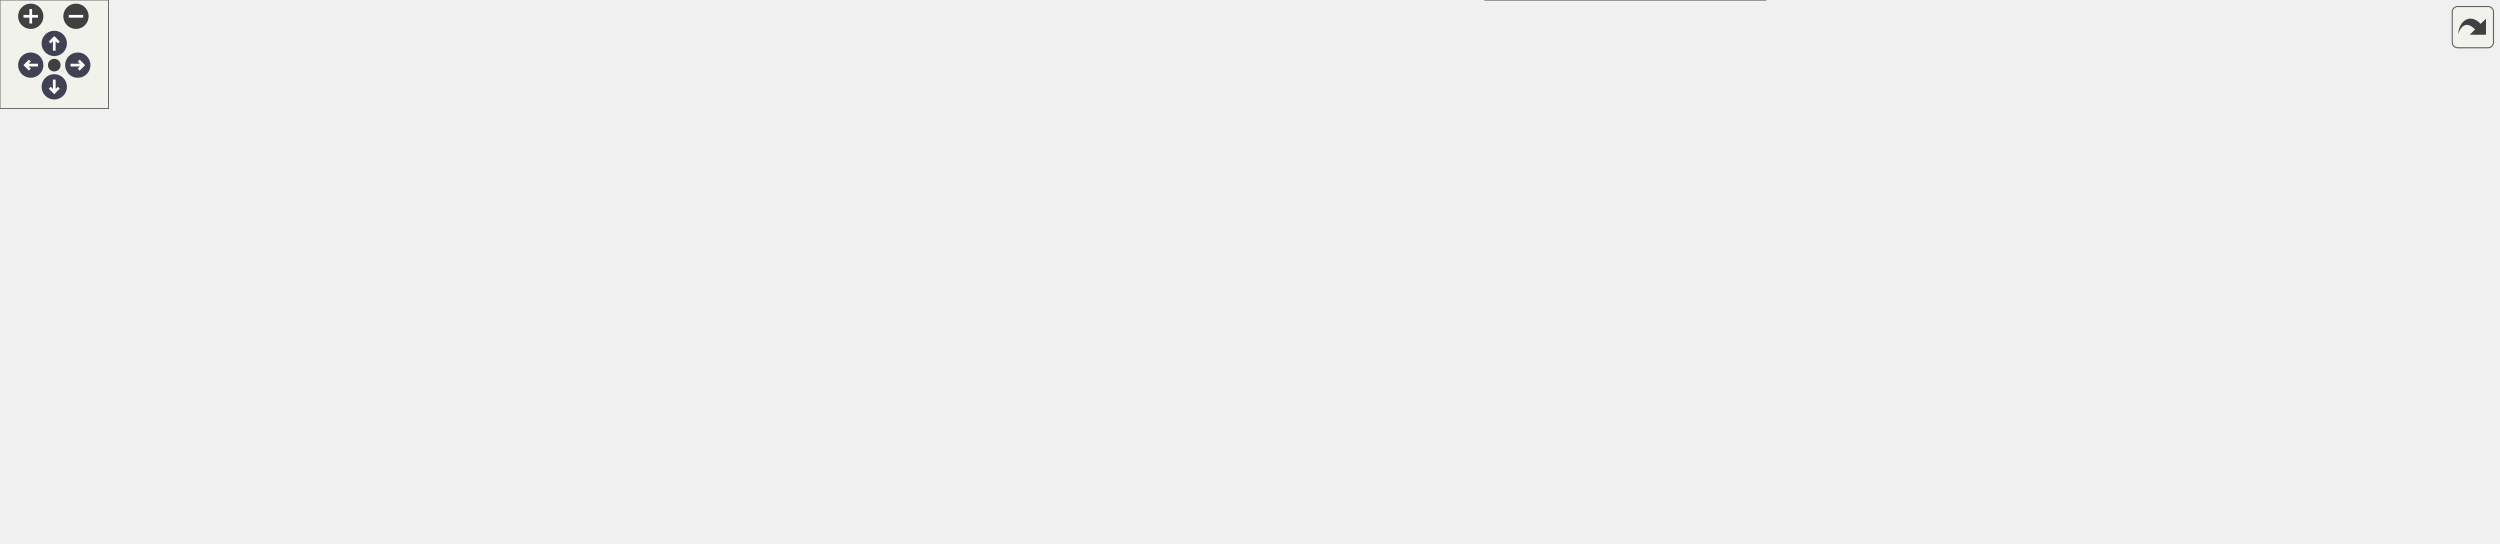
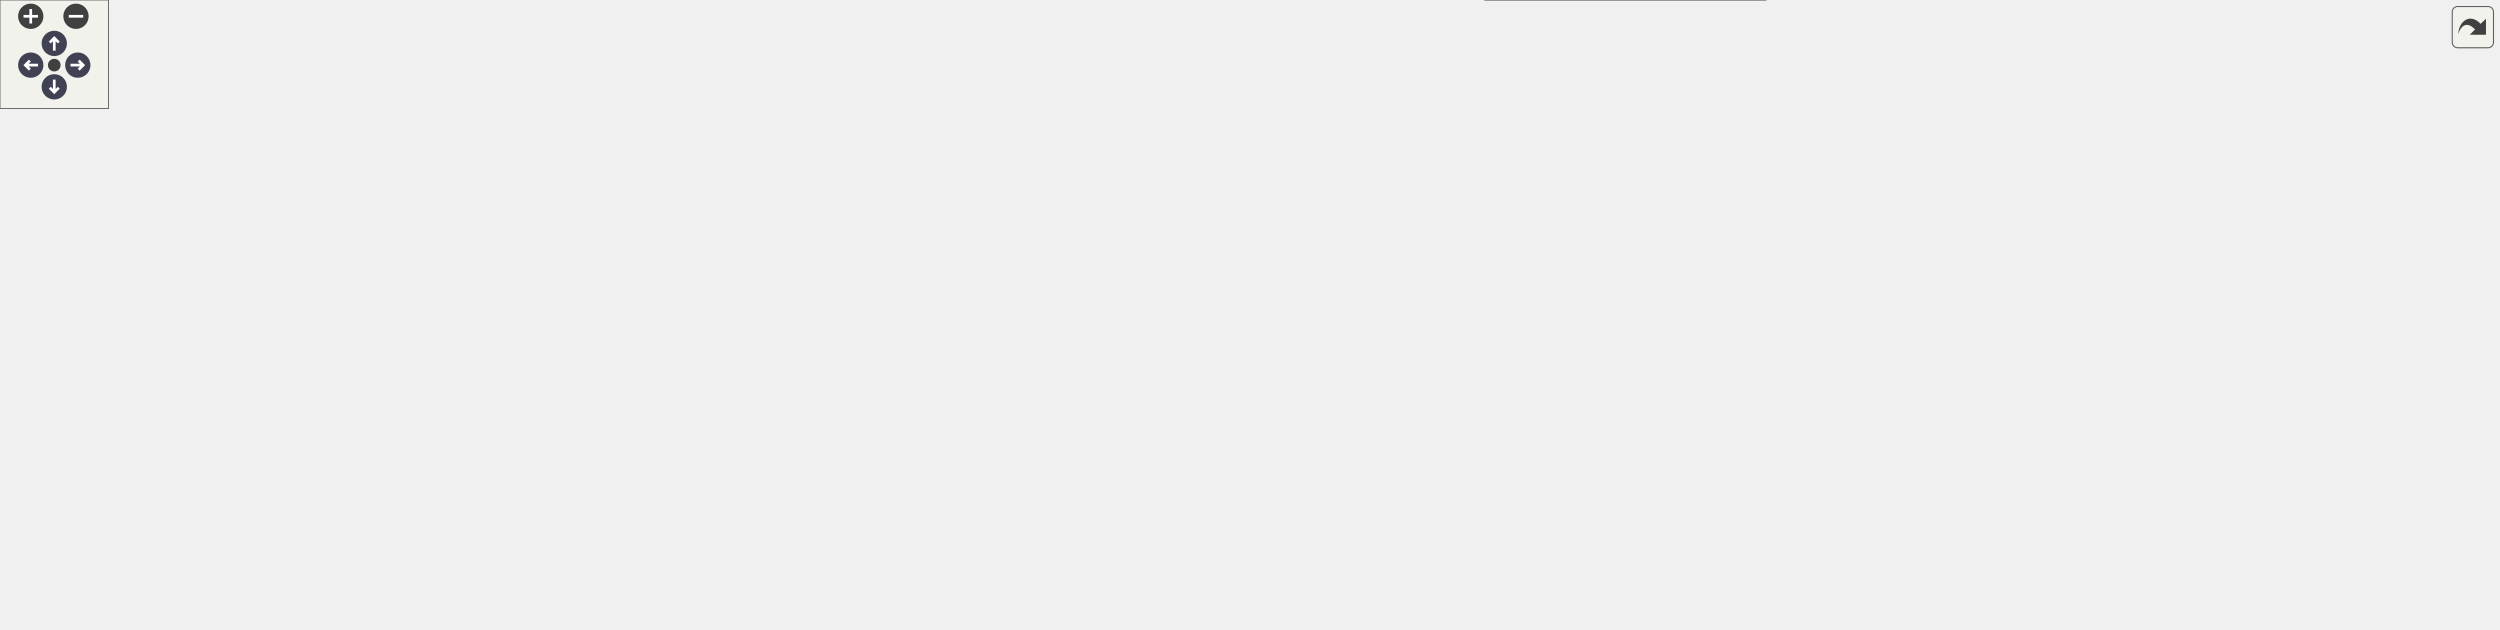
<svg xmlns="http://www.w3.org/2000/svg" xmlns:xlink="http://www.w3.org/1999/xlink" id="main" version="1.1" xml:space="preserve">
  <style type="text/css">
.node, .edge {opacity: 0.7;}
.node.selected, .edge.selected {opacity: 1;}
.edge:hover path { stroke: red; }
.edge:hover polygon { stroke: red; fill: red; }
</style>
  <defs>
    <circle id="rim" cx="0" cy="0" r="7" />
    <circle id="rim2" cx="0" cy="0" r="3.5" />
    <g id="zoomPlus">
      <use xlink:href="#rim" fill="#404040">
        <set attributeName="fill" to="#808080" begin="zoomplus.mouseover" end="zoomplus.mouseout" />
      </use>
      <path d="M-4,0h8M0,-4v8" fill="none" stroke="white" stroke-width="1.5" pointer-events="none" />
    </g>
    <g id="zoomMin">
      <use xlink:href="#rim" fill="#404040">
        <set attributeName="fill" to="#808080" begin="zoomminus.mouseover" end="zoomminus.mouseout" />
      </use>
      <path d="M-4,0h8" fill="none" stroke="white" stroke-width="1.5" pointer-events="none" />
    </g>
    <g id="arrowUp" transform="translate(30 24)">
      <use xlink:href="#rim" />
      <path pointer-events="none" fill="none" stroke="white" stroke-width="1.5" d="M0,-3.0v7 M-2.5,-0.5L0,-3.0L2.5,-0.5" />
    </g>
    <g id="arrowRight" transform="rotate(90) translate(36 -43)">
      <use xlink:href="#rim" />
      <path pointer-events="none" fill="none" stroke="white" stroke-width="1.5" d="M0,-3.0v7 M-2.5,-0.5L0,-3.0L2.5,-0.5" />
    </g>
    <g id="arrowDown" transform="rotate(180) translate(-30 -48)">
      <use xlink:href="#rim" />
      <path pointer-events="none" fill="none" stroke="white" stroke-width="1.5" d="M0,-3.0v7 M-2.5,-0.5L0,-3.0L2.5,-0.5" />
    </g>
    <g id="arrowLeft" transform="rotate(270) translate(-36 17)">
      <use xlink:href="#rim" />
      <path pointer-events="none" fill="none" stroke="white" stroke-width="1.5" d="M0,-3.0v7 M-2.5,-0.5L0,-3.0L2.5,-0.5" />
    </g>
    <g id="resetDef">
      <use xlink:href="#rim2" fill="#404040">
        <set attributeName="fill" to="#808080" begin="reset.mouseover" end="reset.mouseout" />
      </use>
    </g>
  </defs>
  <svg id="graph" class="graph">
    <g id="viewport">
      <g id="Node000001" class="node">
        <g id="a_Node000001">
          <a xlink:title=" ">
-             <polygon fill="#999999" stroke="#666666" points="1381,-163.5 1251,-163.5 1251,-144.5 1381,-144.5 1381,-163.5" />
-             <text text-anchor="middle" x="1316" y="-151.5" font-family="Helvetica,sans-Serif" font-size="10.00">ModelPartList::findByID</text>
+             <polygon fill="#999999" stroke="#666666" points="1381,-211.5 1251,-211.5 1251,-192.5 1381,-192.5 1381,-211.5" />
+             <text text-anchor="middle" x="1316" y="-199.5" font-family="Helvetica,sans-Serif" font-size="10.00">ModelPartList::findByID</text>
          </a>
        </g>
      </g>
      <g id="Node000002" class="node">
        <g id="a_Node000002">
          <a xlink:href="classVRRenderThread.html#afb8797810162611a3b8cb465625c69b9" target="_top" xlink:title=" ">
-             <polygon fill="white" stroke="#666666" points="1215,-239.5 1033,-239.5 1033,-220.5 1215,-220.5 1215,-239.5" />
-             <text text-anchor="middle" x="1124" y="-227.5" font-family="Helvetica,sans-Serif" font-size="10.00">VRRenderThread::applyCommand</text>
+             <polygon fill="white" stroke="#666666" points="1215,-287.5 1033,-287.5 1033,-268.5 1215,-268.5 1215,-287.5" />
+             <text text-anchor="middle" x="1124" y="-275.5" font-family="Helvetica,sans-Serif" font-size="10.00">VRRenderThread::applyCommand</text>
          </a>
        </g>
      </g>
      <g id="edge1_Node000001_Node000002" class="edge">
        <g id="a_edge1_Node000001_Node000002">
          <a xlink:title=" ">
-             <path fill="none" stroke="#63b8ff" d="M1290.54,-168.65C1270.71,-180.05 1241.77,-195.61 1215,-206 1200.23,-211.73 1183.57,-216.59 1168.65,-220.41" />
-             <polygon fill="#63b8ff" stroke="#63b8ff" points="1292.35,-171.65 1299.23,-163.59 1288.82,-165.6 1292.35,-171.65" />
+             <path fill="none" stroke="#63b8ff" d="M1290.54,-216.65C1270.71,-228.05 1241.77,-243.61 1215,-254 1200.23,-259.73 1183.57,-264.59 1168.65,-268.41" />
+             <polygon fill="#63b8ff" stroke="#63b8ff" points="1292.35,-219.65 1299.23,-211.59 1288.82,-213.6 1292.35,-219.65" />
          </a>
        </g>
      </g>
      <g id="Node000005" class="node">
        <g id="a_Node000005">
          <a xlink:href="classVRMenuCallback.html#a912b2d3f14fb4b2a9e4f9b23ae6fbcb9" target="_top" xlink:title=" ">
-             <polygon fill="white" stroke="#666666" points="353,-198.5 179,-198.5 179,-179.5 353,-179.5 353,-198.5" />
-             <text text-anchor="middle" x="266" y="-186.5" font-family="Helvetica,sans-Serif" font-size="10.00">VRMenuCallback::executeAction</text>
+             <polygon fill="white" stroke="#666666" points="353,-235.5 179,-235.5 179,-216.5 353,-216.5 353,-235.5" />
+             <text text-anchor="middle" x="266" y="-223.5" font-family="Helvetica,sans-Serif" font-size="10.00">VRMenuCallback::executeAction</text>
          </a>
        </g>
      </g>
      <g id="edge4_Node000001_Node000005" class="edge">
        <g id="a_edge4_Node000001_Node000005">
          <a xlink:title=" ">
-             <path fill="none" stroke="#63b8ff" d="M1240.66,-164.92C1157.67,-176.15 1019.28,-192 899.5,-192 899.5,-192 899.5,-192 681,-192 567.61,-192 436.77,-190.86 353.03,-189.99" />
-             <polygon fill="#63b8ff" stroke="#63b8ff" points="1241.32,-168.36 1250.75,-163.54 1240.37,-161.43 1241.32,-168.36" />
+             <path fill="none" stroke="#63b8ff" d="M1240.66,-212.92C1157.67,-224.15 1019.28,-240 899.5,-240 899.5,-240 899.5,-240 681,-240 567.55,-240 436.72,-234.68 353,-230.6" />
+             <polygon fill="#63b8ff" stroke="#63b8ff" points="1241.32,-216.36 1250.75,-211.54 1240.37,-209.43 1241.32,-216.36" />
          </a>
        </g>
      </g>
      <g id="Node000007" class="node">
        <g id="a_Node000007">
          <a xlink:href="classVRMenuCallback.html#a099efec49d88c7d83447af3b8cb6c916" target="_top" xlink:title=" ">
-             <polygon fill="white" stroke="#666666" points="564,-164 389,-164 389,-134 564,-134 564,-164" />
-             <text text-anchor="start" x="397" y="-152" font-family="Helvetica,sans-Serif" font-size="10.00">VRMenuCallback::executeGlobal</text>
-             <text text-anchor="middle" x="476.5" y="-141" font-family="Helvetica,sans-Serif" font-size="10.00">MenuHit</text>
+             <polygon fill="white" stroke="#666666" points="564,-201 389,-201 389,-171 564,-171 564,-201" />
+             <text text-anchor="start" x="397" y="-189" font-family="Helvetica,sans-Serif" font-size="10.00">VRMenuCallback::executeGlobal</text>
+             <text text-anchor="middle" x="476.5" y="-178" font-family="Helvetica,sans-Serif" font-size="10.00">MenuHit</text>
          </a>
        </g>
      </g>
      <g id="edge6_Node000001_Node000007" class="edge">
        <g id="a_edge6_Node000001_Node000007">
          <a xlink:title=" ">
-             <path fill="none" stroke="#63b8ff" d="M1240.31,-153.55C1085.2,-152.63 728.99,-150.5 564.13,-149.52" />
-             <polygon fill="#63b8ff" stroke="#63b8ff" points="1240.65,-157.06 1250.67,-153.62 1240.69,-150.06 1240.65,-157.06" />
+             <path fill="none" stroke="#63b8ff" d="M1240.31,-200.57C1085.2,-197.61 728.99,-190.8 564.13,-187.65" />
+             <polygon fill="#63b8ff" stroke="#63b8ff" points="1240.61,-204.08 1250.67,-200.77 1240.74,-197.08 1240.61,-204.08" />
          </a>
        </g>
      </g>
      <g id="Node000008" class="node">
        <g id="a_Node000008">
          <a xlink:href="classMainWindow.html#a597961838262c9f16a02e6b37d184d5e" target="_top" xlink:title=" ">
-             <polygon fill="white" stroke="#666666" points="1203,-126 1045,-126 1045,-96 1203,-96 1203,-126" />
-             <text text-anchor="start" x="1053" y="-114" font-family="Helvetica,sans-Serif" font-size="10.00">MainWindow::on_actionEnter</text>
-             <text text-anchor="middle" x="1124" y="-103" font-family="Helvetica,sans-Serif" font-size="10.00">_VR_triggered</text>
+             <polygon fill="white" stroke="#666666" points="1203,-174 1045,-174 1045,-144 1203,-144 1203,-174" />
+             <text text-anchor="start" x="1053" y="-162" font-family="Helvetica,sans-Serif" font-size="10.00">MainWindow::on_actionEnter</text>
+             <text text-anchor="middle" x="1124" y="-151" font-family="Helvetica,sans-Serif" font-size="10.00">_VR_triggered</text>
          </a>
        </g>
      </g>
      <g id="edge8_Node000001_Node000008" class="edge">
        <g id="a_edge8_Node000001_Node000008">
          <a xlink:title=" ">
-             <path fill="none" stroke="#63b8ff" d="M1262.97,-142.22C1240.85,-137.22 1214.79,-131.32 1191.31,-126.01" />
-             <polygon fill="#63b8ff" stroke="#63b8ff" points="1262.31,-145.66 1272.83,-144.46 1263.85,-138.84 1262.31,-145.66" />
+             <path fill="none" stroke="#63b8ff" d="M1262.97,-190.22C1240.85,-185.22 1214.79,-179.32 1191.31,-174.01" />
+             <polygon fill="#63b8ff" stroke="#63b8ff" points="1262.31,-193.66 1272.83,-192.46 1263.85,-186.84 1262.31,-193.66" />
          </a>
        </g>
      </g>
      <g id="Node000009" class="node">
        <g id="a_Node000009">
          <a xlink:href="structVRGlobalMenu.html#a87a36bddda395b9f09ba2416b958117a" target="_top" xlink:title=" ">
-             <polygon fill="white" stroke="#666666" points="1201.5,-75.5 1046.5,-75.5 1046.5,-56.5 1201.5,-56.5 1201.5,-75.5" />
-             <text text-anchor="middle" x="1124" y="-63.5" font-family="Helvetica,sans-Serif" font-size="10.00">VRGlobalMenu::selectedPart</text>
+             <polygon fill="white" stroke="#666666" points="1201.5,-120.5 1046.5,-120.5 1046.5,-101.5 1201.5,-101.5 1201.5,-120.5" />
+             <text text-anchor="middle" x="1124" y="-108.5" font-family="Helvetica,sans-Serif" font-size="10.00">VRGlobalMenu::selectedPart</text>
          </a>
        </g>
      </g>
      <g id="edge9_Node000001_Node000009" class="edge">
        <g id="a_edge9_Node000001_Node000009">
          <a xlink:title=" ">
-             <path fill="none" stroke="#63b8ff" d="M1295.82,-138.05C1276.55,-122.79 1245.42,-100.21 1215,-87 1204.11,-82.27 1192,-78.52 1180.27,-75.58" />
-             <polygon fill="#63b8ff" stroke="#63b8ff" points="1293.82,-140.92 1303.8,-144.48 1298.21,-135.48 1293.82,-140.92" />
+             <path fill="none" stroke="#63b8ff" d="M1295.41,-186C1276.05,-170.91 1245.04,-148.61 1215,-135 1201.74,-128.99 1186.68,-124.24 1172.73,-120.61" />
+             <polygon fill="#63b8ff" stroke="#63b8ff" points="1293.44,-188.9 1303.45,-192.38 1297.79,-183.42 1293.44,-188.9" />
          </a>
        </g>
      </g>
      <g id="Node000003" class="node">
        <g id="a_Node000003">
          <a xlink:href="classVRRenderThread.html#a1133c0b2f773137412e417450c00c7e8" target="_top" xlink:title=" ">
-             <polygon fill="white" stroke="#666666" points="997,-239.5 800,-239.5 800,-220.5 997,-220.5 997,-239.5" />
-             <text text-anchor="middle" x="898.5" y="-227.5" font-family="Helvetica,sans-Serif" font-size="10.00">VRRenderThread::processCommands</text>
+             <polygon fill="white" stroke="#666666" points="997,-287.5 800,-287.5 800,-268.5 997,-268.5 997,-287.5" />
+             <text text-anchor="middle" x="898.5" y="-275.5" font-family="Helvetica,sans-Serif" font-size="10.00">VRRenderThread::processCommands</text>
          </a>
        </g>
      </g>
      <g id="edge2_Node000002_Node000003" class="edge">
        <g id="a_edge2_Node000002_Node000003">
          <a xlink:title=" ">
-             <path fill="none" stroke="#63b8ff" d="M1022.48,-230C1014.02,-230 1005.48,-230 997.04,-230" />
-             <polygon fill="#63b8ff" stroke="#63b8ff" points="1022.74,-233.5 1032.74,-230 1022.74,-226.5 1022.74,-233.5" />
+             <path fill="none" stroke="#63b8ff" d="M1022.48,-278C1014.02,-278 1005.48,-278 997.04,-278" />
+             <polygon fill="#63b8ff" stroke="#63b8ff" points="1022.74,-281.5 1032.74,-278 1022.74,-274.5 1022.74,-281.5" />
          </a>
        </g>
      </g>
      <g id="Node000004" class="node">
        <g id="a_Node000004">
          <a xlink:href="classVRRenderThread.html#af5bbbaf8625fc42278476a43bf018661" target="_top" xlink:title=" ">
-             <polygon fill="white" stroke="#666666" points="742,-239.5 622,-239.5 622,-220.5 742,-220.5 742,-239.5" />
-             <text text-anchor="middle" x="682" y="-227.5" font-family="Helvetica,sans-Serif" font-size="10.00">VRRenderThread::run</text>
+             <polygon fill="white" stroke="#666666" points="742,-287.5 622,-287.5 622,-268.5 742,-268.5 742,-287.5" />
+             <text text-anchor="middle" x="682" y="-275.5" font-family="Helvetica,sans-Serif" font-size="10.00">VRRenderThread::run</text>
          </a>
        </g>
      </g>
      <g id="edge3_Node000003_Node000004" class="edge">
        <g id="a_edge3_Node000003_Node000004">
          <a xlink:title=" ">
-             <path fill="none" stroke="#63b8ff" d="M789.8,-230C773.42,-230 757.06,-230 742.24,-230" />
-             <polygon fill="#63b8ff" stroke="#63b8ff" points="789.98,-233.5 799.98,-230 789.98,-226.5 789.98,-233.5" />
+             <path fill="none" stroke="#63b8ff" d="M789.8,-278C773.42,-278 757.06,-278 742.24,-278" />
+             <polygon fill="#63b8ff" stroke="#63b8ff" points="789.98,-281.5 799.98,-278 789.98,-274.5 789.98,-281.5" />
          </a>
        </g>
      </g>
      <g id="Node000006" class="node">
        <g id="a_Node000006">
          <a xlink:href="classVRMenuCallback.html#aa8d4b0b3d16a598f35da79fd6d156332" target="_top" xlink:title=" ">
-             <polygon fill="white" stroke="#666666" points="143,-158.5 0,-158.5 0,-139.5 143,-139.5 143,-158.5" />
-             <text text-anchor="middle" x="71.5" y="-146.5" font-family="Helvetica,sans-Serif" font-size="10.00">VRMenuCallback::Execute</text>
+             <polygon fill="white" stroke="#666666" points="143,-195.5 0,-195.5 0,-176.5 143,-176.5 143,-195.5" />
+             <text text-anchor="middle" x="71.5" y="-183.5" font-family="Helvetica,sans-Serif" font-size="10.00">VRMenuCallback::Execute</text>
          </a>
        </g>
      </g>
      <g id="edge5_Node000005_Node000006" class="edge">
        <g id="a_edge5_Node000005_Node000006">
          <a xlink:title=" ">
-             <path fill="none" stroke="#63b8ff" d="M208.96,-177.36C180.13,-171.36 145.43,-164.15 118.23,-158.5" />
-             <polygon fill="#63b8ff" stroke="#63b8ff" points="208.39,-180.81 218.89,-179.42 209.81,-173.96 208.39,-180.81" />
+             <path fill="none" stroke="#63b8ff" d="M208.96,-214.36C180.13,-208.36 145.43,-201.15 118.23,-195.5" />
+             <polygon fill="#63b8ff" stroke="#63b8ff" points="208.39,-217.81 218.89,-216.42 209.81,-210.96 208.39,-217.81" />
          </a>
        </g>
      </g>
      <g id="edge7_Node000007_Node000006" class="edge">
        <g id="a_edge7_Node000007_Node000006">
          <a xlink:title=" ">
-             <path fill="none" stroke="#63b8ff" d="M378.49,-149C305.96,-149 208.46,-149 143.19,-149" />
-             <polygon fill="#63b8ff" stroke="#63b8ff" points="378.55,-152.5 388.55,-149 378.55,-145.5 378.55,-152.5" />
+             <path fill="none" stroke="#63b8ff" d="M378.49,-186C305.96,-186 208.46,-186 143.19,-186" />
+             <polygon fill="#63b8ff" stroke="#63b8ff" points="378.55,-189.5 388.55,-186 378.55,-182.5 378.55,-189.5" />
          </a>
        </g>
      </g>
      <g id="Node000010" class="node">
        <g id="a_Node000010">
+           <a xlink:href="structVRGlobalMenu.html#afa54f6a495ce1ab0312514589366d1ba" target="_top" xlink:title=" ">
+             <polygon fill="white" stroke="#666666" points="982,-174 815,-174 815,-144 982,-144 982,-174" />
+             <text text-anchor="start" x="823" y="-162" font-family="Helvetica,sans-Serif" font-size="10.00">VRGlobalMenu::selectedColour</text>
+             <text text-anchor="middle" x="898.5" y="-151" font-family="Helvetica,sans-Serif" font-size="10.00">Matches</text>
+           </a>
+         </g>
+       </g>
+       <g id="edge10_Node000009_Node000010" class="edge">
+         <g id="a_edge10_Node000009_Node000010">
+           <a xlink:title=" ">
+             <path fill="none" stroke="#63b8ff" d="M1068.75,-122.65C1038.85,-129.07 1001.42,-137.11 969.36,-144" />
+             <polygon fill="#63b8ff" stroke="#63b8ff" points="1069.53,-126.06 1078.58,-120.54 1068.06,-119.22 1069.53,-126.06" />
+           </a>
+         </g>
+       </g>
+       <g id="Node000014" class="node">
+         <g id="a_Node000014">
          <a xlink:href="structVRGlobalMenu.html#a4fff26d20af7444685a276448da15c4e" target="_top" xlink:title=" ">
            <polygon fill="white" stroke="#666666" points="976,-126 821,-126 821,-96 976,-96 976,-126" />
            <text text-anchor="start" x="829" y="-114" font-family="Helvetica,sans-Serif" font-size="10.00">VRGlobalMenu::selectedPart</text>
            <text text-anchor="middle" x="898.5" y="-103" font-family="Helvetica,sans-Serif" font-size="10.00">ClipEnabled</text>
          </a>
        </g>
      </g>
-       <g id="edge10_Node000009_Node000010" class="edge">
-         <g id="a_edge10_Node000009_Node000010">
-           <a xlink:title=" ">
-             <path fill="none" stroke="#63b8ff" d="M1065.62,-77.55C1037.76,-83.16 1003.94,-89.97 974.1,-95.98" />
-             <polygon fill="#63b8ff" stroke="#63b8ff" points="1066.49,-80.95 1075.6,-75.54 1065.11,-74.09 1066.49,-80.95" />
-           </a>
-         </g>
-       </g>
-       <g id="Node000014" class="node">
-         <g id="a_Node000014">
+       <g id="edge16_Node000009_Node000014" class="edge">
+         <g id="a_edge16_Node000009_Node000014">
+           <a xlink:title=" ">
+             <path fill="none" stroke="#63b8ff" d="M1036.14,-111C1016.3,-111 995.37,-111 976,-111" />
+             <polygon fill="#63b8ff" stroke="#63b8ff" points="1036.4,-114.5 1046.4,-111 1036.4,-107.5 1036.4,-114.5" />
+           </a>
+         </g>
+       </g>
+       <g id="Node000015" class="node">
+         <g id="a_Node000015">
          <a xlink:href="structVRGlobalMenu.html#a54cd870962eed90aa664d67cc55435c3" target="_top" xlink:title=" ">
            <polygon fill="white" stroke="#666666" points="976,-78 821,-78 821,-48 976,-48 976,-78" />
            <text text-anchor="start" x="829" y="-66" font-family="Helvetica,sans-Serif" font-size="10.00">VRGlobalMenu::selectedPart</text>
            <text text-anchor="middle" x="898.5" y="-55" font-family="Helvetica,sans-Serif" font-size="10.00">ShrinkEnabled</text>
          </a>
        </g>
      </g>
-       <g id="edge16_Node000009_Node000014" class="edge">
-         <g id="a_edge16_Node000009_Node000014">
-           <a xlink:title=" ">
-             <path fill="none" stroke="#63b8ff" d="M1036.14,-64.83C1016.3,-64.57 995.37,-64.29 976,-64.03" />
-             <polygon fill="#63b8ff" stroke="#63b8ff" points="1036.35,-68.34 1046.4,-64.97 1036.44,-61.34 1036.35,-68.34" />
-           </a>
-         </g>
-       </g>
-       <g id="Node000015" class="node">
-         <g id="a_Node000015">
+       <g id="edge18_Node000009_Node000015" class="edge">
+         <g id="a_edge18_Node000009_Node000015">
+           <a xlink:title=" ">
+             <path fill="none" stroke="#63b8ff" d="M1068.75,-99.35C1038.85,-92.93 1001.42,-84.89 969.36,-78" />
+             <polygon fill="#63b8ff" stroke="#63b8ff" points="1068.06,-102.78 1078.58,-101.46 1069.53,-95.94 1068.06,-102.78" />
+           </a>
+         </g>
+       </g>
+       <g id="Node000016" class="node">
+         <g id="a_Node000016">
          <a xlink:href="structVRGlobalMenu.html#a1fcaa1825ae4896ba0a9dca27cf35b03" target="_top" xlink:title=" ">
            <polygon fill="white" stroke="#666666" points="976,-30 821,-30 821,0 976,0 976,-30" />
            <text text-anchor="start" x="829" y="-18" font-family="Helvetica,sans-Serif" font-size="10.00">VRGlobalMenu::selectedPart</text>
            <text text-anchor="middle" x="898.5" y="-7" font-family="Helvetica,sans-Serif" font-size="10.00">Visible</text>
          </a>
        </g>
      </g>
-       <g id="edge18_Node000009_Node000015" class="edge">
-         <g id="a_edge18_Node000009_Node000015">
-           <a xlink:title=" ">
-             <path fill="none" stroke="#63b8ff" d="M1071.35,-54.21C1039.91,-47.04 999.44,-37.8 965.67,-30.1" />
-             <polygon fill="#63b8ff" stroke="#63b8ff" points="1070.7,-57.65 1081.22,-56.47 1072.25,-50.83 1070.7,-57.65" />
+       <g id="edge20_Node000009_Node000016" class="edge">
+         <g id="a_edge20_Node000009_Node000016">
+           <a xlink:title=" ">
+             <path fill="none" stroke="#63b8ff" d="M1100.76,-95.74C1076.31,-79.58 1035.38,-54.34 997,-39 988.58,-35.64 979.56,-32.65 970.53,-30.02" />
+             <polygon fill="#63b8ff" stroke="#63b8ff" points="1099.03,-98.79 1109.29,-101.45 1102.93,-92.98 1099.03,-98.79" />
          </a>
        </g>
      </g>
      <g id="Node000011" class="node">
        <g id="a_Node000011">
          <a xlink:href="structVRGlobalMenu.html#a6a28b32cd1505a84cf1106be64e48cb1" target="_top" xlink:title=" ">
-             <polygon fill="white" stroke="#666666" points="764,-115.5 600,-115.5 600,-96.5 764,-96.5 764,-115.5" />
-             <text text-anchor="middle" x="682" y="-103.5" font-family="Helvetica,sans-Serif" font-size="10.00">VRGlobalMenu::rebuildTexture</text>
+             <polygon fill="white" stroke="#666666" points="764,-125.5 600,-125.5 600,-106.5 764,-106.5 764,-125.5" />
+             <text text-anchor="middle" x="682" y="-113.5" font-family="Helvetica,sans-Serif" font-size="10.00">VRGlobalMenu::rebuildTexture</text>
          </a>
        </g>
      </g>
      <g id="edge11_Node000010_Node000011" class="edge">
        <g id="a_edge11_Node000010_Node000011">
          <a xlink:title=" ">
-             <path fill="none" stroke="#63b8ff" d="M810.93,-108.98C795.51,-108.62 779.49,-108.25 764.22,-107.89" />
-             <polygon fill="#63b8ff" stroke="#63b8ff" points="810.89,-112.48 820.97,-109.22 811.05,-105.48 810.89,-112.48" />
+             <path fill="none" stroke="#63b8ff" d="M812.33,-141.93C784.47,-136.34 754.54,-130.34 730.5,-125.52" />
+             <polygon fill="#63b8ff" stroke="#63b8ff" points="811.99,-145.43 822.48,-143.96 813.36,-138.56 811.99,-145.43" />
          </a>
        </g>
      </g>
      <g id="edge12_Node000011_Node000007" class="edge">
        <g id="a_edge12_Node000011_Node000007">
          <a xlink:title=" ">
-             <path fill="none" stroke="#63b8ff" d="M625.91,-117.64C602.08,-122.68 573.89,-128.63 548.52,-133.99" />
-             <polygon fill="#63b8ff" stroke="#63b8ff" points="626.78,-121.03 635.84,-115.54 625.33,-114.19 626.78,-121.03" />
+             <path fill="none" stroke="#63b8ff" d="M643.43,-128.92C608.93,-140.79 557.79,-158.38 521.41,-170.89" />
+             <polygon fill="#63b8ff" stroke="#63b8ff" points="644.81,-132.15 653.13,-125.59 642.54,-125.53 644.81,-132.15" />
          </a>
        </g>
      </g>
      <g id="Node000012" class="node">
        <g id="a_Node000012">
          <a xlink:href="structVRGlobalMenu.html#a1f243a37508a4ed14866ae7c34c01c80" target="_top" xlink:title=" ">
-             <polygon fill="white" stroke="#666666" points="536.5,-115.5 416.5,-115.5 416.5,-96.5 536.5,-96.5 536.5,-115.5" />
-             <text text-anchor="middle" x="476.5" y="-103.5" font-family="Helvetica,sans-Serif" font-size="10.00">VRGlobalMenu::show</text>
+             <polygon fill="white" stroke="#666666" points="536.5,-131.5 416.5,-131.5 416.5,-112.5 536.5,-112.5 536.5,-131.5" />
+             <text text-anchor="middle" x="476.5" y="-119.5" font-family="Helvetica,sans-Serif" font-size="10.00">VRGlobalMenu::show</text>
          </a>
        </g>
      </g>
      <g id="edge13_Node000011_Node000012" class="edge">
        <g id="a_edge13_Node000011_Node000012">
          <a xlink:title=" ">
-             <path fill="none" stroke="#63b8ff" d="M589.99,-106C571.87,-106 553.3,-106 536.6,-106" />
-             <polygon fill="#63b8ff" stroke="#63b8ff" points="589.99,-109.5 599.99,-106 589.99,-102.5 589.99,-109.5" />
+             <path fill="none" stroke="#63b8ff" d="M589.99,-118.68C571.87,-119.22 553.3,-119.77 536.6,-120.26" />
+             <polygon fill="#63b8ff" stroke="#63b8ff" points="590.09,-122.18 599.99,-118.39 589.89,-115.18 590.09,-122.18" />
          </a>
        </g>
      </g>
      <g id="Node000013" class="node">
        <g id="a_Node000013">
          <a xlink:href="structVRGlobalMenu.html#a0e780f3d9acbdbbb40ad857857c80a70" target="_top" xlink:title=" ">
-             <polygon fill="white" stroke="#666666" points="328.5,-118.5 203.5,-118.5 203.5,-99.5 328.5,-99.5 328.5,-118.5" />
-             <text text-anchor="middle" x="266" y="-106.5" font-family="Helvetica,sans-Serif" font-size="10.00">VRGlobalMenu::toggle</text>
+             <polygon fill="white" stroke="#666666" points="328.5,-155.5 203.5,-155.5 203.5,-136.5 328.5,-136.5 328.5,-155.5" />
+             <text text-anchor="middle" x="266" y="-143.5" font-family="Helvetica,sans-Serif" font-size="10.00">VRGlobalMenu::toggle</text>
          </a>
        </g>
      </g>
      <g id="edge14_Node000012_Node000013" class="edge">
        <g id="a_edge14_Node000012_Node000013">
          <a xlink:title=" ">
-             <path fill="none" stroke="#63b8ff" d="M406.13,-107C381.03,-107.36 352.89,-107.76 328.52,-108.11" />
-             <polygon fill="#63b8ff" stroke="#63b8ff" points="406.36,-110.5 416.31,-106.85 406.26,-103.5 406.36,-110.5" />
+             <path fill="none" stroke="#63b8ff" d="M406.13,-129.99C381.03,-132.87 352.89,-136.11 328.52,-138.92" />
+             <polygon fill="#63b8ff" stroke="#63b8ff" points="406.78,-133.43 416.31,-128.81 405.98,-126.48 406.78,-133.43" />
          </a>
        </g>
      </g>
      <g id="edge15_Node000013_Node000006" class="edge">
        <g id="a_edge15_Node000013_Node000006">
          <a xlink:title=" ">
-             <path fill="none" stroke="#63b8ff" d="M208.96,-120.64C180.13,-126.64 145.43,-133.85 118.23,-139.5" />
-             <polygon fill="#63b8ff" stroke="#63b8ff" points="209.81,-124.04 218.89,-118.58 208.39,-117.19 209.81,-124.04" />
+             <path fill="none" stroke="#63b8ff" d="M208.96,-157.64C180.13,-163.64 145.43,-170.85 118.23,-176.5" />
+             <polygon fill="#63b8ff" stroke="#63b8ff" points="209.81,-161.04 218.89,-155.58 208.39,-154.19 209.81,-161.04" />
          </a>
        </g>
      </g>
      <g id="edge17_Node000014_Node000011" class="edge">
        <g id="a_edge17_Node000014_Node000011">
          <a xlink:title=" ">
-             <path fill="none" stroke="#63b8ff" d="M812.33,-80.07C784.47,-85.66 754.54,-91.66 730.5,-96.48" />
-             <polygon fill="#63b8ff" stroke="#63b8ff" points="813.36,-83.44 822.48,-78.04 811.99,-76.57 813.36,-83.44" />
+             <path fill="none" stroke="#63b8ff" d="M810.93,-113.02C795.51,-113.38 779.49,-113.75 764.22,-114.11" />
+             <polygon fill="#63b8ff" stroke="#63b8ff" points="811.05,-116.52 820.97,-112.78 810.89,-109.52 811.05,-116.52" />
          </a>
        </g>
      </g>
      <g id="edge19_Node000015_Node000011" class="edge">
        <g id="a_edge19_Node000015_Node000011">
          <a xlink:title=" ">
-             <path fill="none" stroke="#63b8ff" d="M816.76,-32.99C811.03,-34.84 805.39,-36.84 800,-39 760.45,-54.83 718,-82.02 696.76,-96.41" />
-             <polygon fill="#63b8ff" stroke="#63b8ff" points="817.93,-36.29 826.47,-30.01 815.88,-29.6 817.93,-36.29" />
+             <path fill="none" stroke="#63b8ff" d="M826.4,-80.49C817.51,-82.68 808.55,-84.89 800,-87 773.79,-93.47 744.29,-100.79 721.46,-106.45" />
+             <polygon fill="#63b8ff" stroke="#63b8ff" points="827.51,-83.82 836.38,-78.03 825.84,-77.02 827.51,-83.82" />
+           </a>
+         </g>
+       </g>
+       <g id="edge21_Node000016_Node000011" class="edge">
+         <g id="a_edge21_Node000016_Node000011">
+           <a xlink:title=" ">
+             <path fill="none" stroke="#63b8ff" d="M814.68,-33.27C809.65,-35.03 804.72,-36.94 800,-39 758.1,-57.29 714.64,-90.25 694.51,-106.46" />
+             <polygon fill="#63b8ff" stroke="#63b8ff" points="816.03,-36.52 824.44,-30.07 813.85,-29.86 816.03,-36.52" />
          </a>
        </g>
      </g>
    </g>
  </svg>
  <g id="navigator" transform="translate(0 0)" fill="#404254">
    <rect fill="#f2f5e9" fill-opacity="0.5" stroke="#606060" stroke-width=".5" x="0" y="0" width="60" height="60" />
    <use id="zoomplus" xlink:href="#zoomPlus" x="17" y="9" />
    <use id="zoomminus" xlink:href="#zoomMin" x="42" y="9" />
    <use id="reset" xlink:href="#resetDef" x="30" y="36" />
    <use id="arrowup" xlink:href="#arrowUp" x="0" y="0" />
    <use id="arrowright" xlink:href="#arrowRight" x="0" y="0" />
    <use id="arrowdown" xlink:href="#arrowDown" x="0" y="0" />
    <use id="arrowleft" xlink:href="#arrowLeft" x="0" y="0" />
  </g>
  <svg viewBox="0 0 15 15" width="100%" height="30px" preserveAspectRatio="xMaxYMin meet">
    <g id="arrow_out" transform="scale(0.3 0.3)">
      <a xlink:href="classModelPartList_ab1d1158c9fcdb4b7d1854ec618ff18d4_icgraph_org.svg" target="_base">
        <rect id="button" ry="5" rx="5" y="6" x="6" height="38" width="38" fill="#f2f5e9" fill-opacity="0.5" stroke="#606060" stroke-width="1.0" />
        <path id="arrow" d="M 11.5,31.437 C 11.94,20.098 22.043,11.323 32.159,21.979 L 37.069,17.246 C 37.069,17.246 37.088,32 37.088,32 L 22.16,31.978 C 22.16,31.978 26.998,27.14 26.998,27.14 C 18.529,18.264 13.292,25.23 11.5,31.437 z" style="fill:#404040;" />
      </a>
    </g>
  </svg>
  <style type="text/css">

[data-mouse-over-selected='false'] { opacity: 0.7; }
[data-mouse-over-selected='true']  { opacity: 1.0; }

</style>
</svg>
